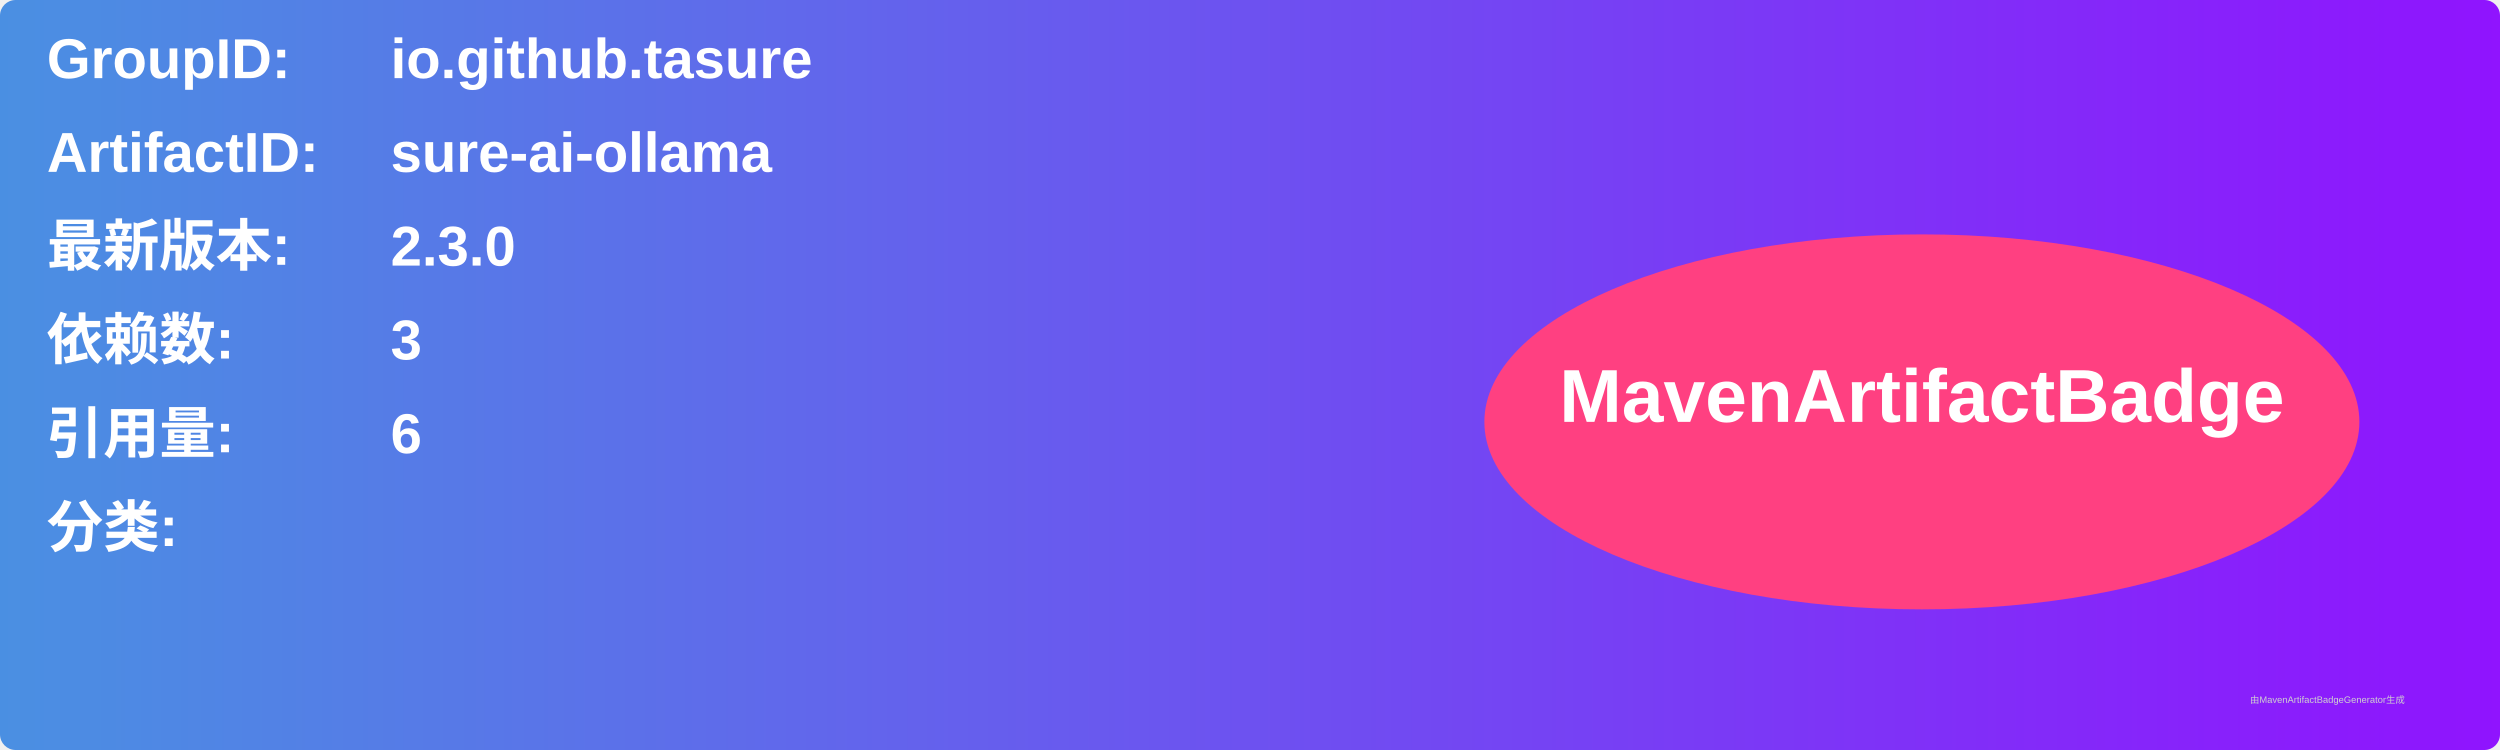
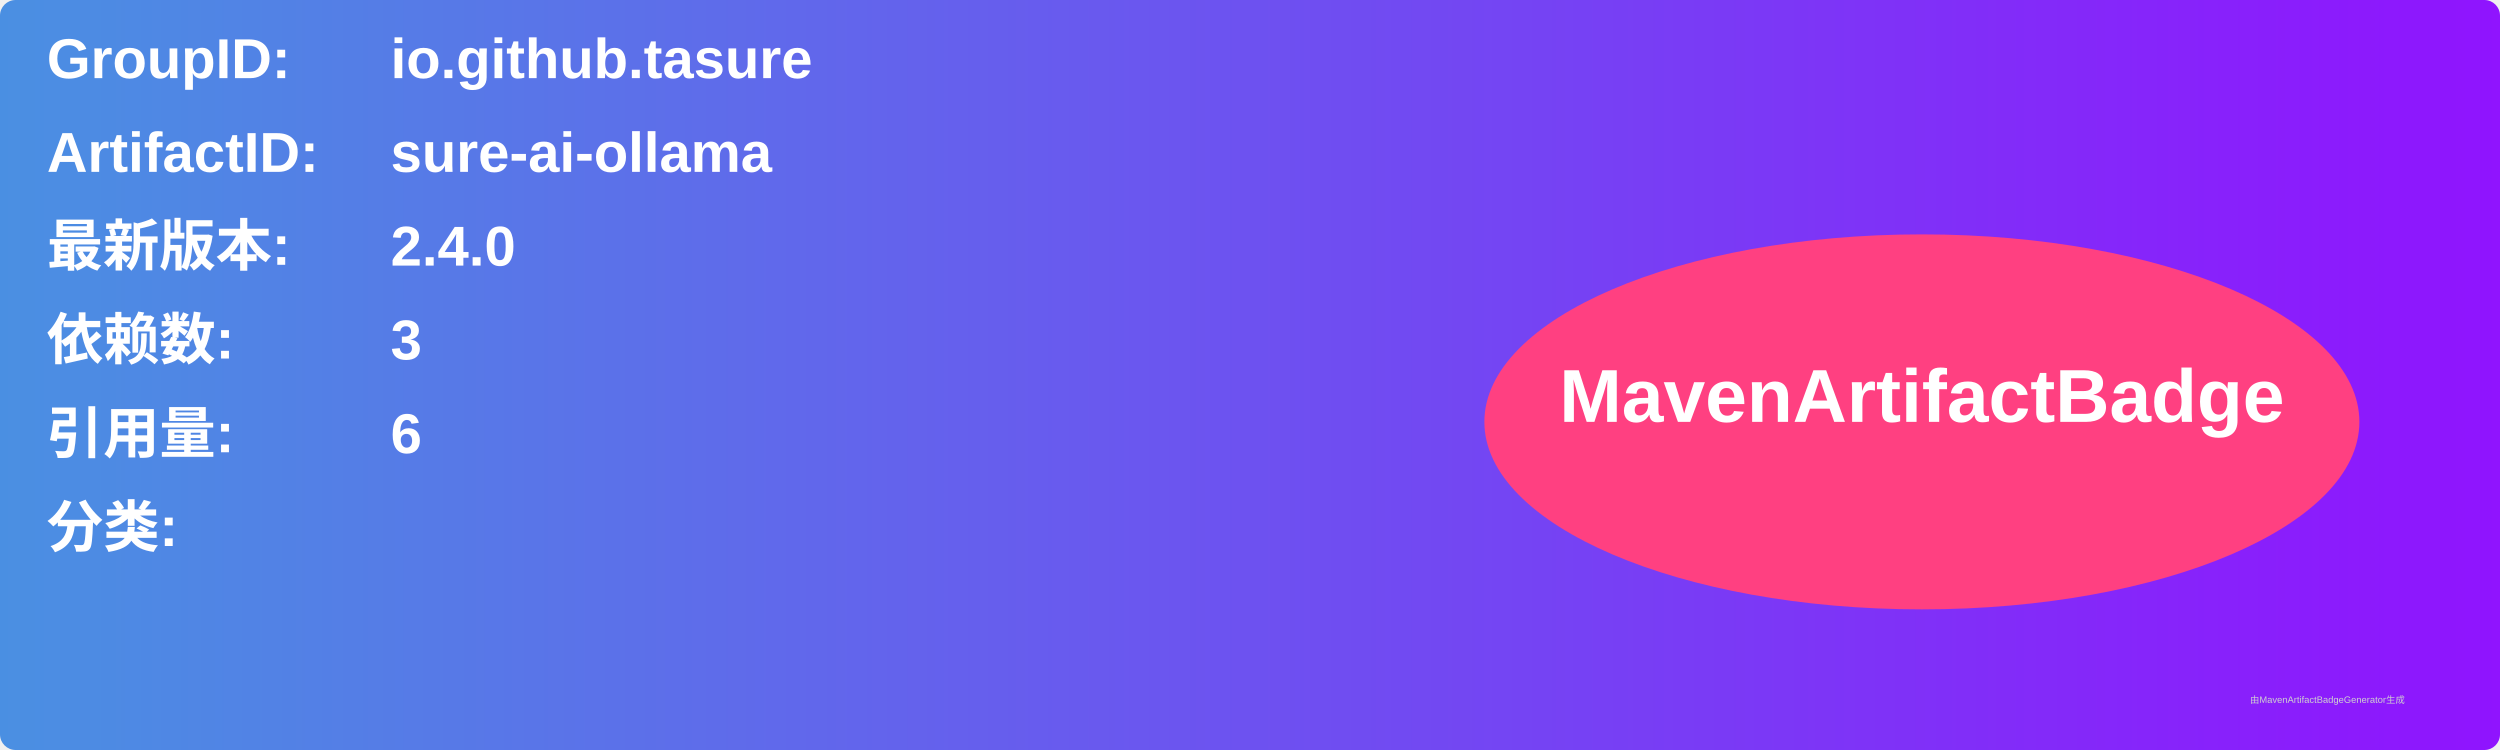
<svg xmlns="http://www.w3.org/2000/svg" width="800" height="240" viewBox="0 0 800 240">
  <linearGradient id="grad" x1="0%" y1="0%" x2="100%" y2="0%">
    <stop offset="0%" stop-color="#4a90e2" />
    <stop offset="100%" stop-color="#9013fe" />
  </linearGradient>
  <rect width="100%" height="100%" rx="5" ry="5" fill="url(#grad)" />
  <g transform="translate(15, 15)">
    <text x="0" y="10" font-family="Arial" font-size="18" fill="white" font-weight="bold" width="260">GroupID:</text>
    <text x="110" y="10" font-family="Arial" font-size="18" fill="white" font-weight="bold" width="460">io.github.tasure</text>
    <text x="0" y="40" font-family="Arial" font-size="18" fill="white" font-weight="bold" width="260">ArtifactID:</text>
    <text x="110" y="40" font-family="Arial" font-size="18" fill="white" font-weight="bold" width="460">sure-ai-ollama</text>
    <text x="0" y="70" font-family="Arial" font-size="18" fill="white" font-weight="bold">最新版本:</text>
    <text x="110" y="70" font-family="Arial" font-size="18" fill="white" font-weight="bold">
-       <tspan font-weight="bold">2.3.0</tspan>
+       <tspan font-weight="bold">2.4.0</tspan>
    </text>
    <text x="0" y="100" font-family="Arial" font-size="18" fill="white" font-weight="bold">依赖数: </text>
    <text x="110" y="100" font-family="Arial" font-size="18" fill="white">
      <tspan font-weight="bold">3</tspan>
    </text>
    <text x="0" y="130" font-family="Arial" font-size="18" fill="white" font-weight="bold">引用量: </text>
    <text x="110" y="130" font-family="Arial" font-size="18" fill="white">
      <tspan font-weight="bold">6</tspan>
    </text>
    <text x="0" y="160" font-family="Arial" font-size="18" fill="white" font-weight="bold">分类:</text>
    <text x="10" y="190" font-family="Arial" font-size="10" fill="white">
      <tspan font-weight="bold" />
    </text>
    <ellipse cx="600" cy="120" rx="140" ry="60" fill="#ff4081" />
    <text x="600" y="120" text-anchor="middle" font-family="Arial" font-size="24" fill="white" font-weight="bold">MavenArtifactBadge</text>
  </g>
  <text x="720" y="225" font-family="Arial" font-size="3" fill="#d0d0d0">由MavenArtifactBadgeGenerator生成</text>
</svg>
